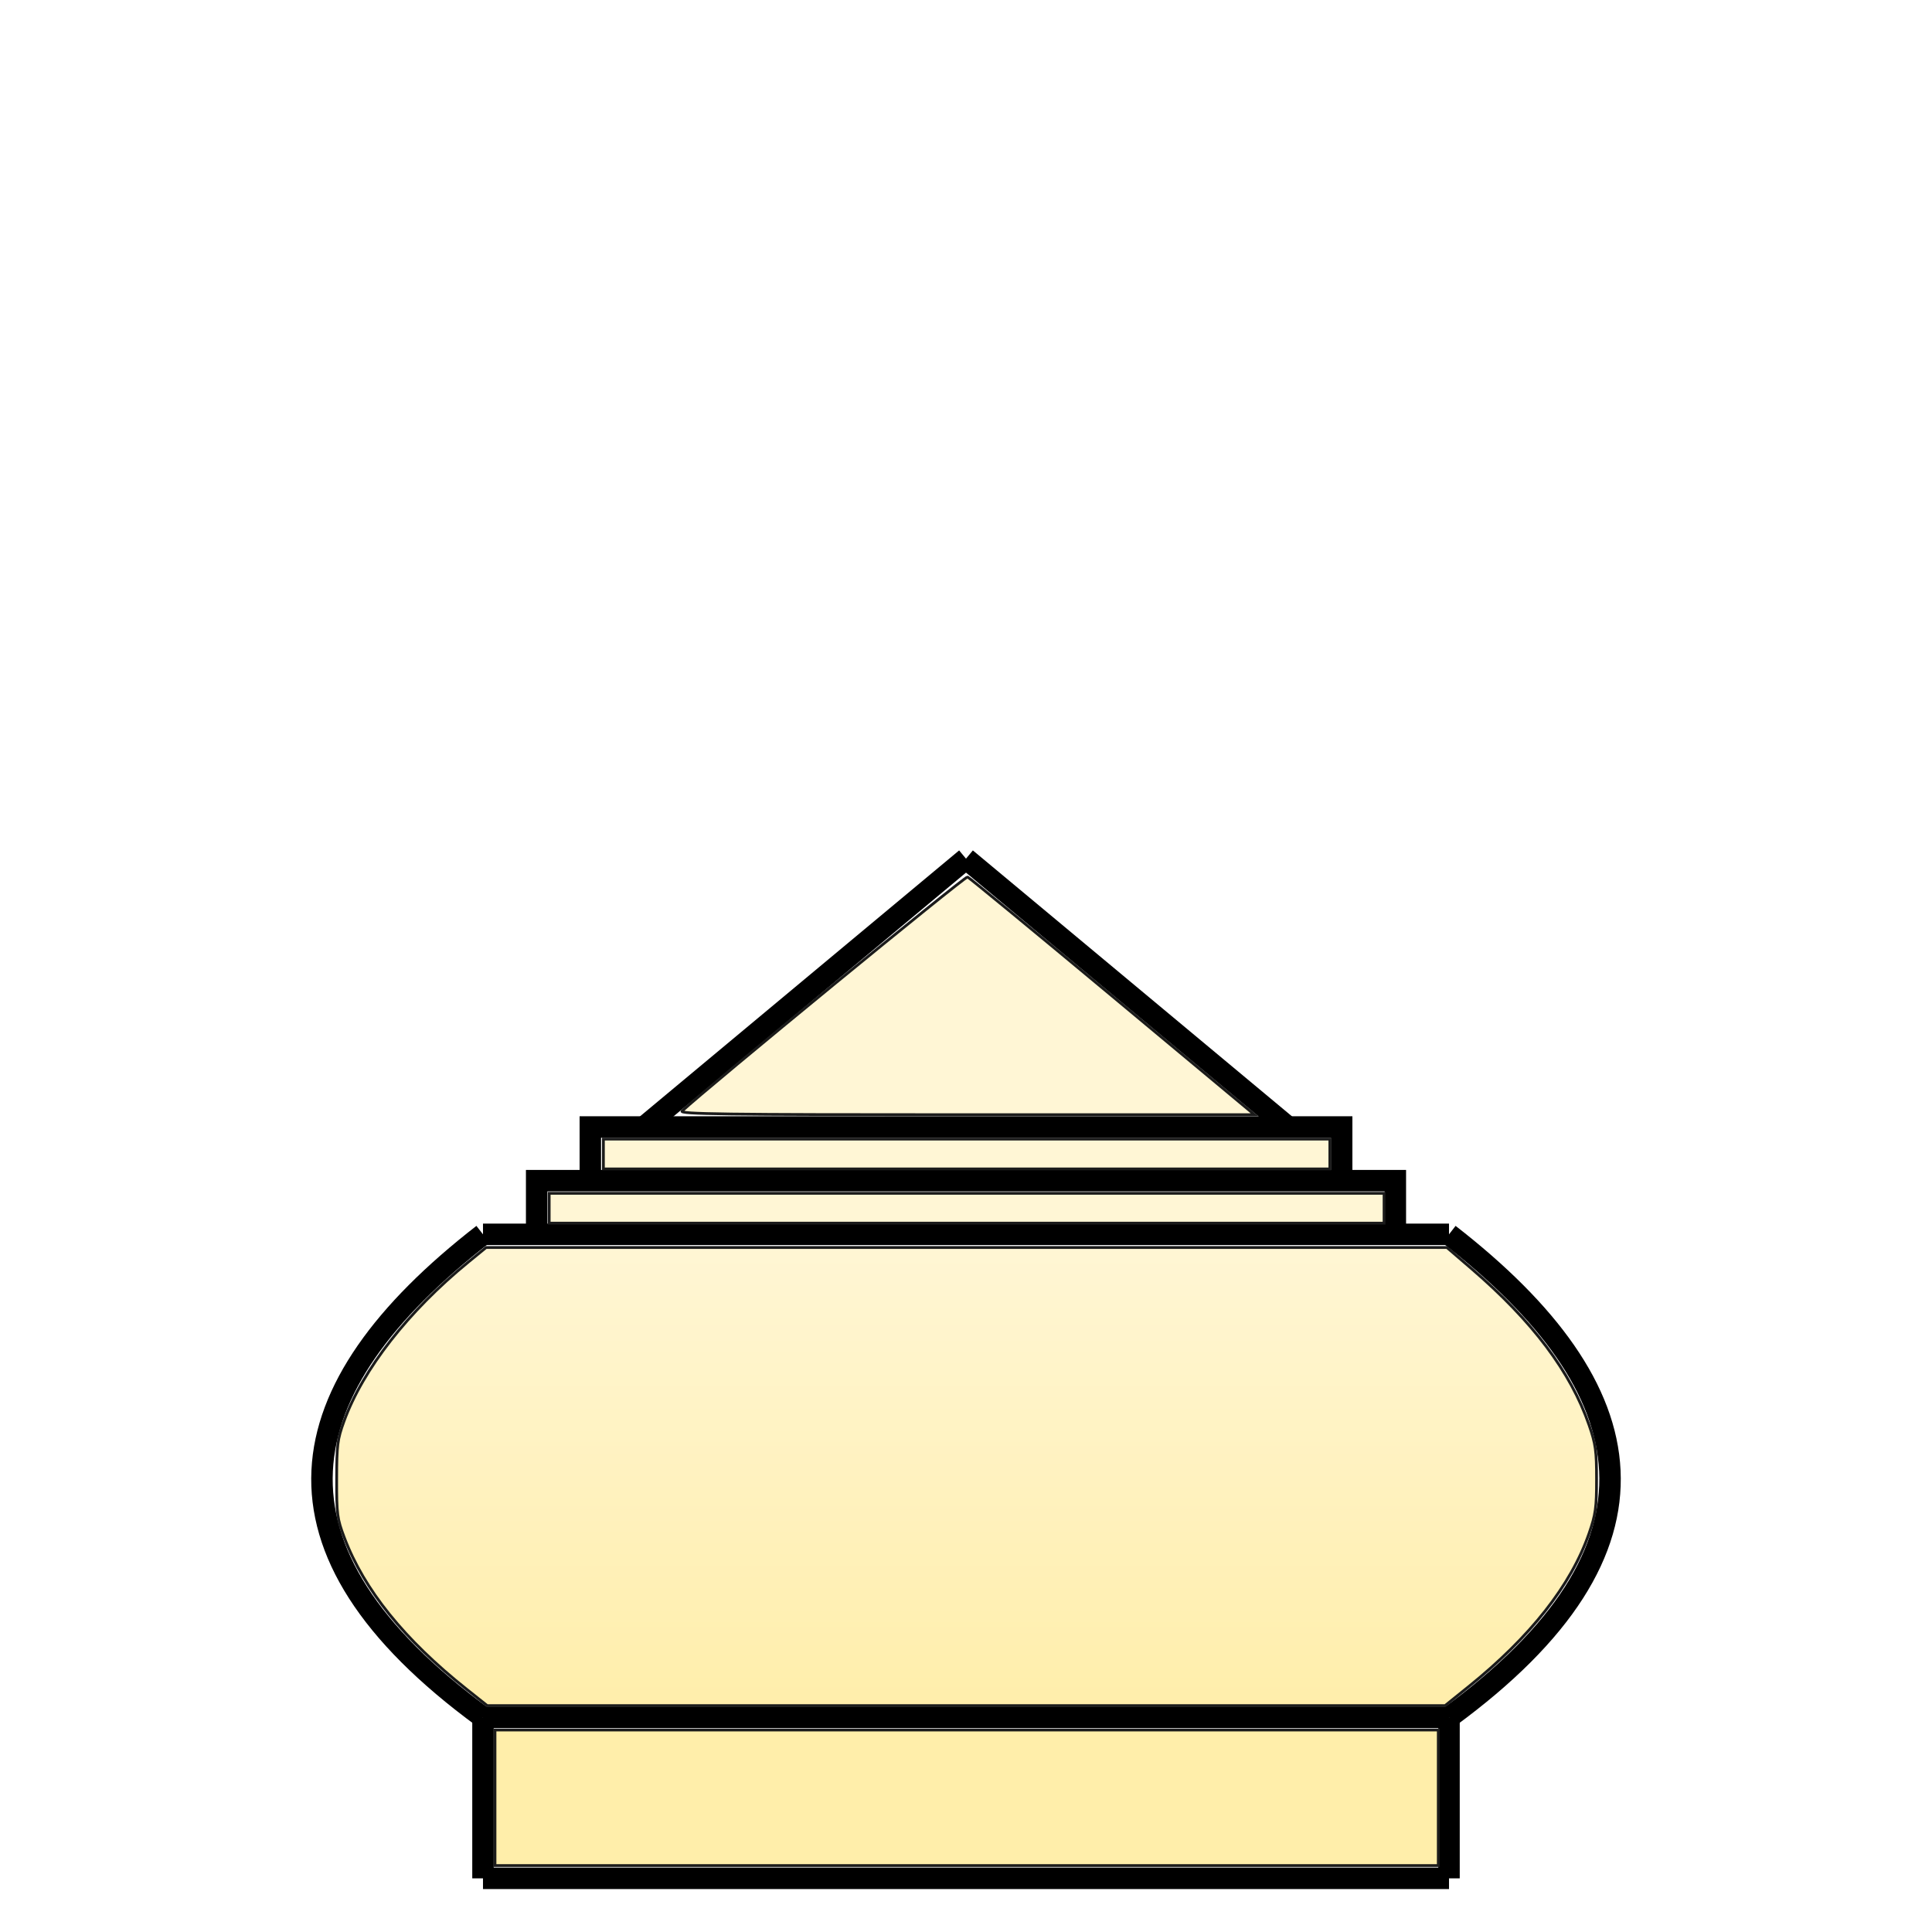
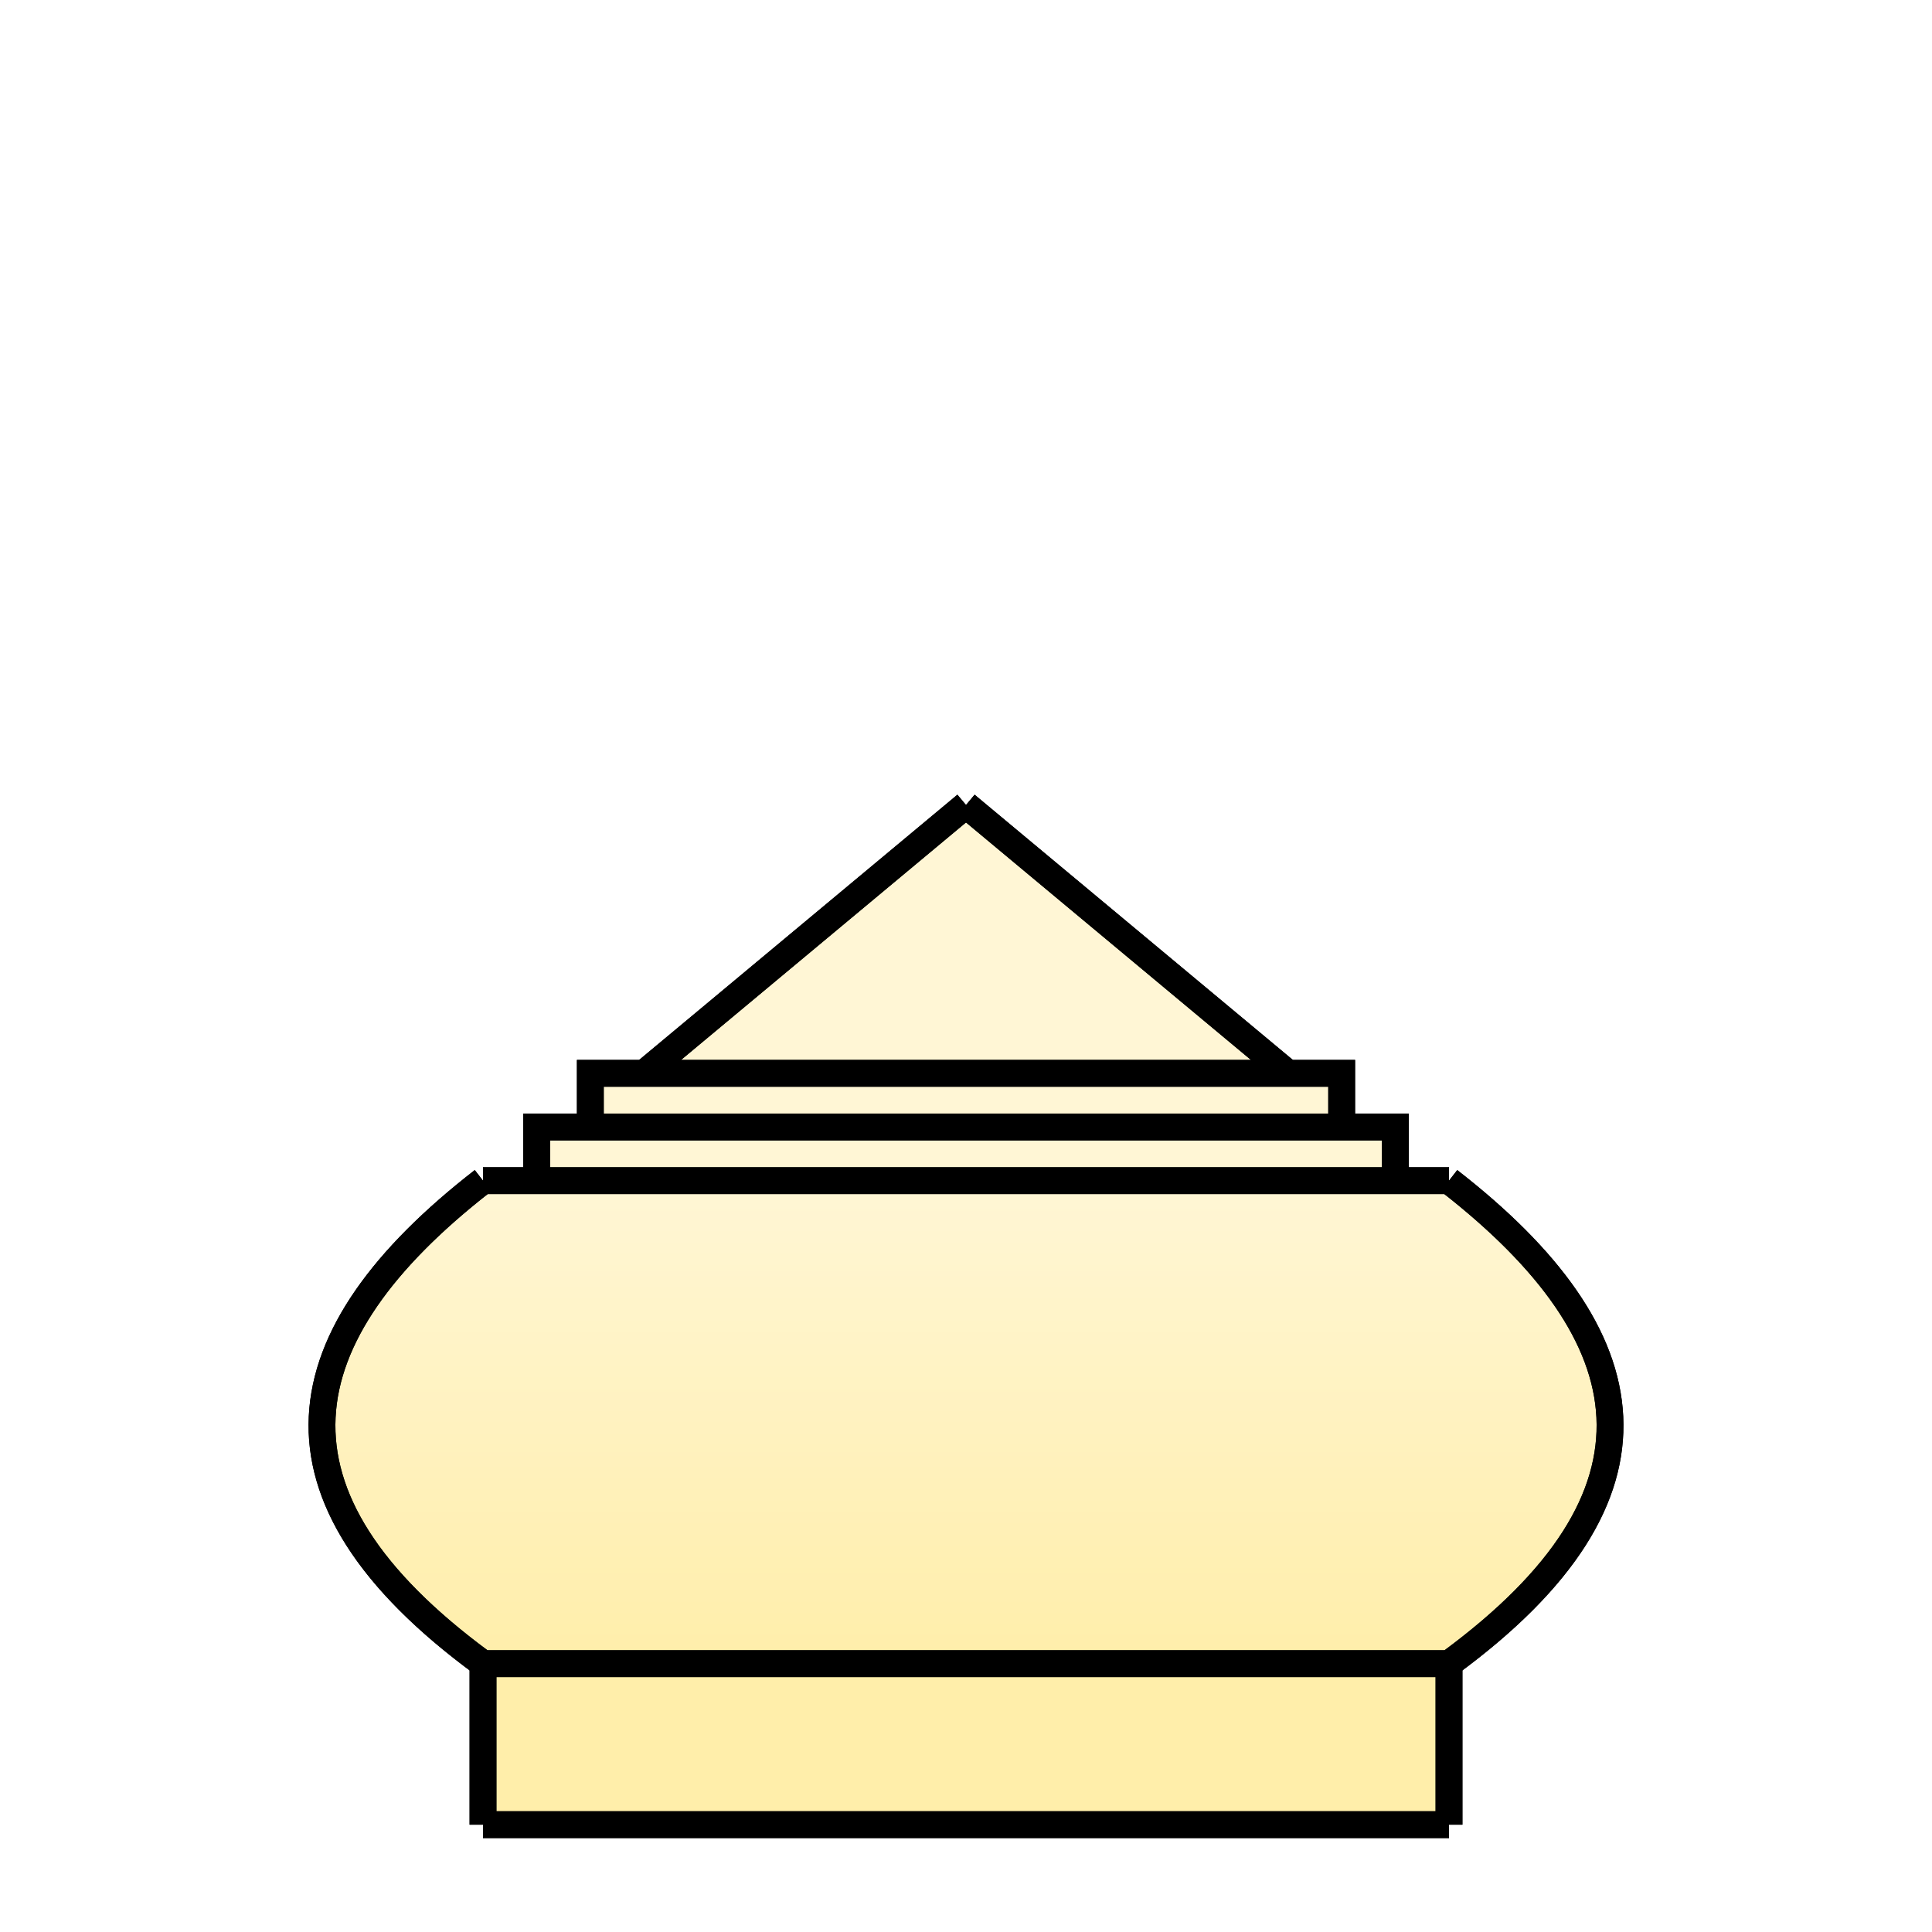
<svg xmlns="http://www.w3.org/2000/svg" xmlns:xlink="http://www.w3.org/1999/xlink" width="360" height="360" viewBox="0 0 95.25 95.25" version="1.1" id="svg8">
  <defs id="defs2">
-     <linearGradient id="linearGradient3298">
-       <stop style="stop-color:#fff6d5;stop-opacity:1;" offset="0" id="stop3294" />
-       <stop style="stop-color:#ffeeaa;stop-opacity:1" offset="1" id="stop3296" />
+     <linearGradient id="linearGradient1027">
+       <stop style="stop-color:#fff6d5;stop-opacity:1;" offset="0" id="stop1023" />
+       <stop style="stop-color:#ffeeaa;stop-opacity:1" offset="1" id="stop1025" />
    </linearGradient>
-     <linearGradient xlink:href="#linearGradient3298" id="linearGradient3300" x1="180" y1="210" x2="180" y2="300" gradientUnits="userSpaceOnUse" gradientTransform="matrix(0.2645833,0,0,0.2645833,9.9999998e-7,207.0416)" />
+     <linearGradient xlink:href="#linearGradient1027" id="linearGradient1029" x1="180" y1="220" x2="180" y2="310" gradientUnits="userSpaceOnUse" />
  </defs>
-   <g id="layer1" transform="translate(0,-201.75)">
-     <path style="fill:none;stroke:#000000;stroke-width:1.058;stroke-miterlimit:4;stroke-dasharray:none" d="m 23.812,286.417 v 7.938" id="path131" />
-     <path style="fill:none;stroke:#000000;stroke-width:1.058;stroke-miterlimit:4;stroke-dasharray:none" d="m 23.812,286.417 c -11.325,-8.297 -9.82,-16.187 0,-23.812" id="path135" />
-     <path style="fill:none;stroke:#000000;stroke-width:1.058;stroke-miterlimit:4;stroke-dasharray:none" d="M 23.812,262.604 H 47.625" id="path137" />
-     <path style="fill:none;stroke:#000000;stroke-width:1.058;stroke-miterlimit:4;stroke-dasharray:none" d="m 26.458,262.604 v -2.646 h 21.167" id="path139" />
-     <path style="fill:none;stroke:#000000;stroke-width:1.058;stroke-miterlimit:4;stroke-dasharray:none" d="m 29.104,259.958 v -2.646 h 18.521" id="path141" />
-     <path style="fill:none;stroke:#000000;stroke-width:1.058;stroke-miterlimit:4;stroke-dasharray:none" d="M 31.75,257.312 47.625,244.083" id="path143" />
-     <path style="fill:none;stroke:#000000;stroke-width:1.058;stroke-miterlimit:4;stroke-dasharray:none" d="M 23.812,286.417 H 47.625" id="path145" />
-     <path style="fill:none;stroke:#000000;stroke-width:1.058;stroke-miterlimit:4;stroke-dasharray:none" d="M 47.625,294.354 H 23.812" id="path147" />
-     <path style="fill:none;stroke:#000000;stroke-width:1.058;stroke-miterlimit:4;stroke-dasharray:none" d="m 71.438,286.417 v 7.938" id="path131-2" />
-     <path style="fill:none;stroke:#000000;stroke-width:1.058;stroke-miterlimit:4;stroke-dasharray:none" d="m 71.438,286.417 c 11.325,-8.297 9.82,-16.187 0,-23.812" id="path135-7" />
-     <path style="fill:none;stroke:#000000;stroke-width:1.058;stroke-miterlimit:4;stroke-dasharray:none" d="M 71.438,262.604 H 47.625" id="path137-0" />
-     <path style="fill:none;stroke:#000000;stroke-width:1.058;stroke-miterlimit:4;stroke-dasharray:none" d="m 68.792,262.604 v -2.646 H 47.625" id="path139-9" />
-     <path style="fill:none;stroke:#000000;stroke-width:1.058;stroke-miterlimit:4;stroke-dasharray:none" d="m 66.146,259.958 v -2.646 H 47.625" id="path141-3" />
-     <path style="fill:none;stroke:#000000;stroke-width:1.058;stroke-miterlimit:4;stroke-dasharray:none" d="M 63.5,257.312 47.625,244.083" id="path143-6" />
-     <path style="fill:none;stroke:#000000;stroke-width:1.058;stroke-miterlimit:4;stroke-dasharray:none" d="M 71.438,286.417 H 47.625" id="path145-0" />
-     <path style="fill:none;stroke:#000000;stroke-width:1.058;stroke-miterlimit:4;stroke-dasharray:none" d="M 47.625,294.354 H 71.438" id="path147-6" />
-     <path style="fill:#fff6d5;stroke:#1b1b1b;stroke-width:0.136;stroke-miterlimit:4;stroke-dasharray:none;stroke-opacity:1" d="m 33.629,256.524 c 1.253,-1.167 13.955,-11.583 14.071,-11.538 0.086,0.033 3.305,2.684 7.152,5.89 l 6.995,5.83 h -14.207 c -12.005,0 -14.177,-0.028 -14.011,-0.182 z" id="path3284" />
-     <path style="fill:#fff6d5;stroke:#1b1b1b;stroke-width:0.136;stroke-miterlimit:4;stroke-dasharray:none;stroke-opacity:1" d="m 29.749,258.644 v -0.735 H 47.656 65.563 v 0.735 0.735 H 47.656 29.749 Z" id="path3286" />
-     <path style="fill:#fff6d5;stroke:#1b1b1b;stroke-width:0.136;stroke-miterlimit:4;stroke-dasharray:none;stroke-opacity:1" d="m 27.076,261.317 v -0.735 H 47.656 68.236 v 0.735 0.735 H 47.656 27.076 Z" id="path3288" />
-     <path style="fill:url(#linearGradient3300);fill-opacity:1;stroke:#1b1b1b;stroke-width:0.136;stroke-miterlimit:4;stroke-dasharray:none;stroke-opacity:1" d="m 23.001,285.029 c -3.068,-2.438 -5.053,-4.901 -6.027,-7.476 -0.351,-0.929 -0.379,-1.14 -0.376,-2.873 0.003,-1.69 0.037,-1.966 0.36,-2.856 0.931,-2.567 3.16,-5.422 6.122,-7.846 l 0.885,-0.724 h 23.685 23.685 l 1.228,1.056 c 3.001,2.582 4.874,5.076 5.78,7.697 0.324,0.936 0.369,1.268 0.369,2.673 0,1.407 -0.045,1.735 -0.371,2.673 -0.886,2.553 -2.889,5.099 -5.948,7.561 l -1.149,0.925 H 47.633 24.02 Z" id="path3290" />
-     <path style="fill:#ffeeaa;stroke:#1b1b1b;stroke-width:0.136;stroke-miterlimit:4;stroke-dasharray:none;stroke-opacity:1" d="m 24.404,290.383 v -3.341 H 47.656 70.909 v 3.341 3.341 H 47.656 24.404 Z" id="path3292" />
+   <g id="layer2" style="display:inline">
+     <path style="color:#000000;font-style:normal;font-variant:normal;font-weight:normal;font-stretch:normal;font-size:medium;line-height:normal;font-family:sans-serif;font-variant-ligatures:normal;font-variant-position:normal;font-variant-caps:normal;font-variant-numeric:normal;font-variant-alternates:normal;font-feature-settings:normal;text-indent:0;text-align:start;text-decoration:none;text-decoration-line:none;text-decoration-style:solid;text-decoration-color:#000000;letter-spacing:normal;word-spacing:normal;text-transform:none;writing-mode:lr-tb;direction:ltr;text-orientation:mixed;dominant-baseline:auto;baseline-shift:baseline;text-anchor:start;white-space:normal;shape-padding:0;clip-rule:nonzero;display:inline;overflow:visible;visibility:visible;opacity:1;isolation:auto;mix-blend-mode:normal;color-interpolation:sRGB;color-interpolation-filters:linearRGB;solid-color:#000000;solid-opacity:1;vector-effect:none;fill:#000000;fill-opacity:1;fill-rule:nonzero;stroke:none;stroke-width:5;stroke-linecap:butt;stroke-linejoin:miter;stroke-miterlimit:4;stroke-dasharray:none;stroke-dashoffset:0;stroke-opacity:1;color-rendering:auto;image-rendering:auto;shape-rendering:auto;text-rendering:auto;enable-background:accumulate" d="m 178.398,148.08 -59.309,49.422 h -11.588 v 9.996 H 97.5 V 217.5 H 90 v 2.498 l -1.535,-1.975 c -18.838,14.629 -30.166,29.821 -30.93,45.908 -0.751,15.825 8.944,31.63 29.963,47.309 v 28.762 H 90 v 2.496 h 90 90 v -2.496 h 2.502 v -28.762 c 21.019,-15.678 30.714,-31.483 29.963,-47.309 -0.764,-16.087 -12.092,-31.279 -30.93,-45.908 L 270,219.998 V 217.5 h -7.5 v -10.002 h -10.002 v -9.996 H 240.91 L 181.602,148.08 180,150 Z" id="path963" transform="scale(0.2645833)" />
+   </g>
+   <g id="layer3" style="display:inline">
+     <path style="display:inline;color:#000000;font-style:normal;font-variant:normal;font-weight:normal;font-stretch:normal;font-size:medium;line-height:normal;font-family:sans-serif;font-variant-ligatures:normal;font-variant-position:normal;font-variant-caps:normal;font-variant-numeric:normal;font-variant-alternates:normal;font-feature-settings:normal;text-indent:0;text-align:start;text-decoration:none;text-decoration-line:none;text-decoration-style:solid;text-decoration-color:#000000;letter-spacing:normal;word-spacing:normal;text-transform:none;writing-mode:lr-tb;direction:ltr;text-orientation:mixed;dominant-baseline:auto;baseline-shift:baseline;text-anchor:start;white-space:normal;shape-padding:0;clip-rule:nonzero;overflow:visible;visibility:visible;opacity:1;isolation:auto;mix-blend-mode:normal;color-interpolation:sRGB;color-interpolation-filters:linearRGB;solid-color:#000000;solid-opacity:1;vector-effect:none;fill:#fff6d5;fill-opacity:1;fill-rule:nonzero;stroke:none;stroke-width:5;stroke-linecap:butt;stroke-linejoin:miter;stroke-miterlimit:4;stroke-dasharray:none;stroke-dashoffset:0;stroke-opacity:1;color-rendering:auto;image-rendering:auto;shape-rendering:auto;text-rendering:auto;enable-background:accumulate" d="m 180,153.254 53.102,44.248 H 180 126.898 Z" id="path961" transform="scale(0.2645833)" />
+     <path style="display:inline;color:#000000;font-style:normal;font-variant:normal;font-weight:normal;font-stretch:normal;font-size:medium;line-height:normal;font-family:sans-serif;font-variant-ligatures:normal;font-variant-position:normal;font-variant-caps:normal;font-variant-numeric:normal;font-variant-alternates:normal;font-feature-settings:normal;text-indent:0;text-align:start;text-decoration:none;text-decoration-line:none;text-decoration-style:solid;text-decoration-color:#000000;letter-spacing:normal;word-spacing:normal;text-transform:none;writing-mode:lr-tb;direction:ltr;text-orientation:mixed;dominant-baseline:auto;baseline-shift:baseline;text-anchor:start;white-space:normal;shape-padding:0;clip-rule:nonzero;overflow:visible;visibility:visible;opacity:1;isolation:auto;mix-blend-mode:normal;color-interpolation:sRGB;color-interpolation-filters:linearRGB;solid-color:#000000;solid-opacity:1;vector-effect:none;fill:#fff6d5;fill-opacity:1;fill-rule:nonzero;stroke:none;stroke-width:5;stroke-linecap:butt;stroke-linejoin:miter;stroke-miterlimit:4;stroke-dasharray:none;stroke-dashoffset:0;stroke-opacity:1;color-rendering:auto;image-rendering:auto;shape-rendering:auto;text-rendering:auto;enable-background:accumulate" d="m 112.5,202.5 h 67.5 67.5 v 4.998 H 180 112.5 Z" id="path959" transform="scale(0.2645833)" />
+     <path style="display:inline;color:#000000;font-style:normal;font-variant:normal;font-weight:normal;font-stretch:normal;font-size:medium;line-height:normal;font-family:sans-serif;font-variant-ligatures:normal;font-variant-position:normal;font-variant-caps:normal;font-variant-numeric:normal;font-variant-alternates:normal;font-feature-settings:normal;text-indent:0;text-align:start;text-decoration:none;text-decoration-line:none;text-decoration-style:solid;text-decoration-color:#000000;letter-spacing:normal;word-spacing:normal;text-transform:none;writing-mode:lr-tb;direction:ltr;text-orientation:mixed;dominant-baseline:auto;baseline-shift:baseline;text-anchor:start;white-space:normal;shape-padding:0;clip-rule:nonzero;overflow:visible;visibility:visible;opacity:1;isolation:auto;mix-blend-mode:normal;color-interpolation:sRGB;color-interpolation-filters:linearRGB;solid-color:#000000;solid-opacity:1;vector-effect:none;fill:#fff6d5;fill-opacity:1;fill-rule:nonzero;stroke:none;stroke-width:5;stroke-linecap:butt;stroke-linejoin:miter;stroke-miterlimit:4;stroke-dasharray:none;stroke-dashoffset:0;stroke-opacity:1;color-rendering:auto;image-rendering:auto;shape-rendering:auto;text-rendering:auto;enable-background:accumulate" d="M 102.498,212.502 H 180 257.502 V 217.5 H 180 102.498 Z" id="path957" transform="scale(0.2645833)" />
+     <path style="display:inline;color:#000000;font-style:normal;font-variant:normal;font-weight:normal;font-stretch:normal;font-size:medium;line-height:normal;font-family:sans-serif;font-variant-ligatures:normal;font-variant-position:normal;font-variant-caps:normal;font-variant-numeric:normal;font-variant-alternates:normal;font-feature-settings:normal;text-indent:0;text-align:start;text-decoration:none;text-decoration-line:none;text-decoration-style:solid;text-decoration-color:#000000;letter-spacing:normal;word-spacing:normal;text-transform:none;writing-mode:lr-tb;direction:ltr;text-orientation:mixed;dominant-baseline:auto;baseline-shift:baseline;text-anchor:start;white-space:normal;shape-padding:0;clip-rule:nonzero;overflow:visible;visibility:visible;opacity:1;isolation:auto;mix-blend-mode:normal;color-interpolation:sRGB;color-interpolation-filters:linearRGB;solid-color:#000000;solid-opacity:1;vector-effect:none;fill:url(#linearGradient1029);fill-opacity:1;fill-rule:nonzero;stroke:none;stroke-width:5;stroke-linecap:butt;stroke-linejoin:miter;stroke-miterlimit:4;stroke-dasharray:none;stroke-dashoffset:0;stroke-opacity:1;color-rendering:auto;image-rendering:auto;shape-rendering:auto;text-rendering:auto;enable-background:accumulate" d="M 90.879,222.498 H 180 269.121 c 17.851,14.017 27.697,27.973 28.348,41.67 0.651,13.724 -7.735,28.087 -28.312,43.332 H 180 90.844 C 70.266,292.255 61.88,277.892 62.531,264.168 63.181,250.471 73.028,236.515 90.879,222.498 Z" id="path955" transform="scale(0.2645833)" />
+     <path style="display:inline;color:#000000;font-style:normal;font-variant:normal;font-weight:normal;font-stretch:normal;font-size:medium;line-height:normal;font-family:sans-serif;font-variant-ligatures:normal;font-variant-position:normal;font-variant-caps:normal;font-variant-numeric:normal;font-variant-alternates:normal;font-feature-settings:normal;text-indent:0;text-align:start;text-decoration:none;text-decoration-line:none;text-decoration-style:solid;text-decoration-color:#000000;letter-spacing:normal;word-spacing:normal;text-transform:none;writing-mode:lr-tb;direction:ltr;text-orientation:mixed;dominant-baseline:auto;baseline-shift:baseline;text-anchor:start;white-space:normal;shape-padding:0;clip-rule:nonzero;overflow:visible;visibility:visible;opacity:1;isolation:auto;mix-blend-mode:normal;color-interpolation:sRGB;color-interpolation-filters:linearRGB;solid-color:#000000;solid-opacity:1;vector-effect:none;fill:#ffeeaa;fill-opacity:1;fill-rule:nonzero;stroke:none;stroke-width:5;stroke-linecap:butt;stroke-linejoin:miter;stroke-miterlimit:4;stroke-dasharray:none;stroke-dashoffset:0;stroke-opacity:1;color-rendering:auto;image-rendering:auto;shape-rendering:auto;text-rendering:auto;enable-background:accumulate" d="M 92.502,312.498 H 180 267.498 V 337.5 H 180 92.502 Z" id="path888" transform="scale(0.2645833)" />
+   </g>
+   <g id="layer1" transform="translate(0,-201.75)" style="display:inline">
+     <path style="fill:none;stroke:#000000;stroke-width:1.323;stroke-miterlimit:4;stroke-dasharray:none" d="m 23.813,283.771 v 7.938" id="path131" />
+     <path style="fill:none;stroke:#000000;stroke-width:1.323;stroke-miterlimit:4;stroke-dasharray:none" d="m 23.813,283.771 c -11.325,-8.297 -9.82,-16.187 0,-23.812" id="path135" />
+     <path style="fill:none;stroke:#000000;stroke-width:1.323;stroke-miterlimit:4;stroke-dasharray:none" d="M 23.813,259.958 H 47.625" id="path137" />
+     <path style="fill:none;stroke:#000000;stroke-width:1.323;stroke-miterlimit:4;stroke-dasharray:none" d="m 26.458,259.958 v -2.646 H 47.625" id="path139" />
+     <path style="fill:none;stroke:#000000;stroke-width:1.323;stroke-miterlimit:4;stroke-dasharray:none" d="m 29.104,257.312 v -2.646 H 47.625" id="path141" />
+     <path style="fill:none;stroke:#000000;stroke-width:1.323;stroke-miterlimit:4;stroke-dasharray:none" d="M 31.75,254.667 47.625,241.437" id="path143" />
+     <path style="fill:none;stroke:#000000;stroke-width:1.323;stroke-miterlimit:4;stroke-dasharray:none" d="M 23.813,283.771 H 47.625" id="path145" />
+     <path style="fill:none;stroke:#000000;stroke-width:1.323;stroke-miterlimit:4;stroke-dasharray:none" d="M 47.625,291.708 H 23.813" id="path147" />
+     <path style="fill:none;stroke:#000000;stroke-width:1.323;stroke-miterlimit:4;stroke-dasharray:none" d="m 71.438,283.771 v 7.938" id="path131-2" />
+     <path style="fill:none;stroke:#000000;stroke-width:1.323;stroke-miterlimit:4;stroke-dasharray:none" d="m 71.438,283.771 c 11.325,-8.297 9.82,-16.187 0,-23.812" id="path135-7" />
+     <path style="fill:none;stroke:#000000;stroke-width:1.323;stroke-miterlimit:4;stroke-dasharray:none" d="M 71.438,259.958 H 47.625" id="path137-0" />
+     <path style="fill:none;stroke:#000000;stroke-width:1.323;stroke-miterlimit:4;stroke-dasharray:none" d="m 68.792,259.958 v -2.646 H 47.625" id="path139-9" />
+     <path style="fill:none;stroke:#000000;stroke-width:1.323;stroke-miterlimit:4;stroke-dasharray:none" d="m 66.146,257.312 v -2.646 H 47.625" id="path141-3" />
+     <path style="fill:none;stroke:#000000;stroke-width:1.323;stroke-miterlimit:4;stroke-dasharray:none" d="M 63.5,254.667 47.625,241.437" id="path143-6" />
+     <path style="fill:none;stroke:#000000;stroke-width:1.323;stroke-miterlimit:4;stroke-dasharray:none" d="M 71.438,283.771 H 47.625" id="path145-0" />
+     <path style="fill:none;stroke:#000000;stroke-width:1.323;stroke-miterlimit:4;stroke-dasharray:none" d="M 47.625,291.708 H 71.438" id="path147-6" />
  </g>
</svg>
